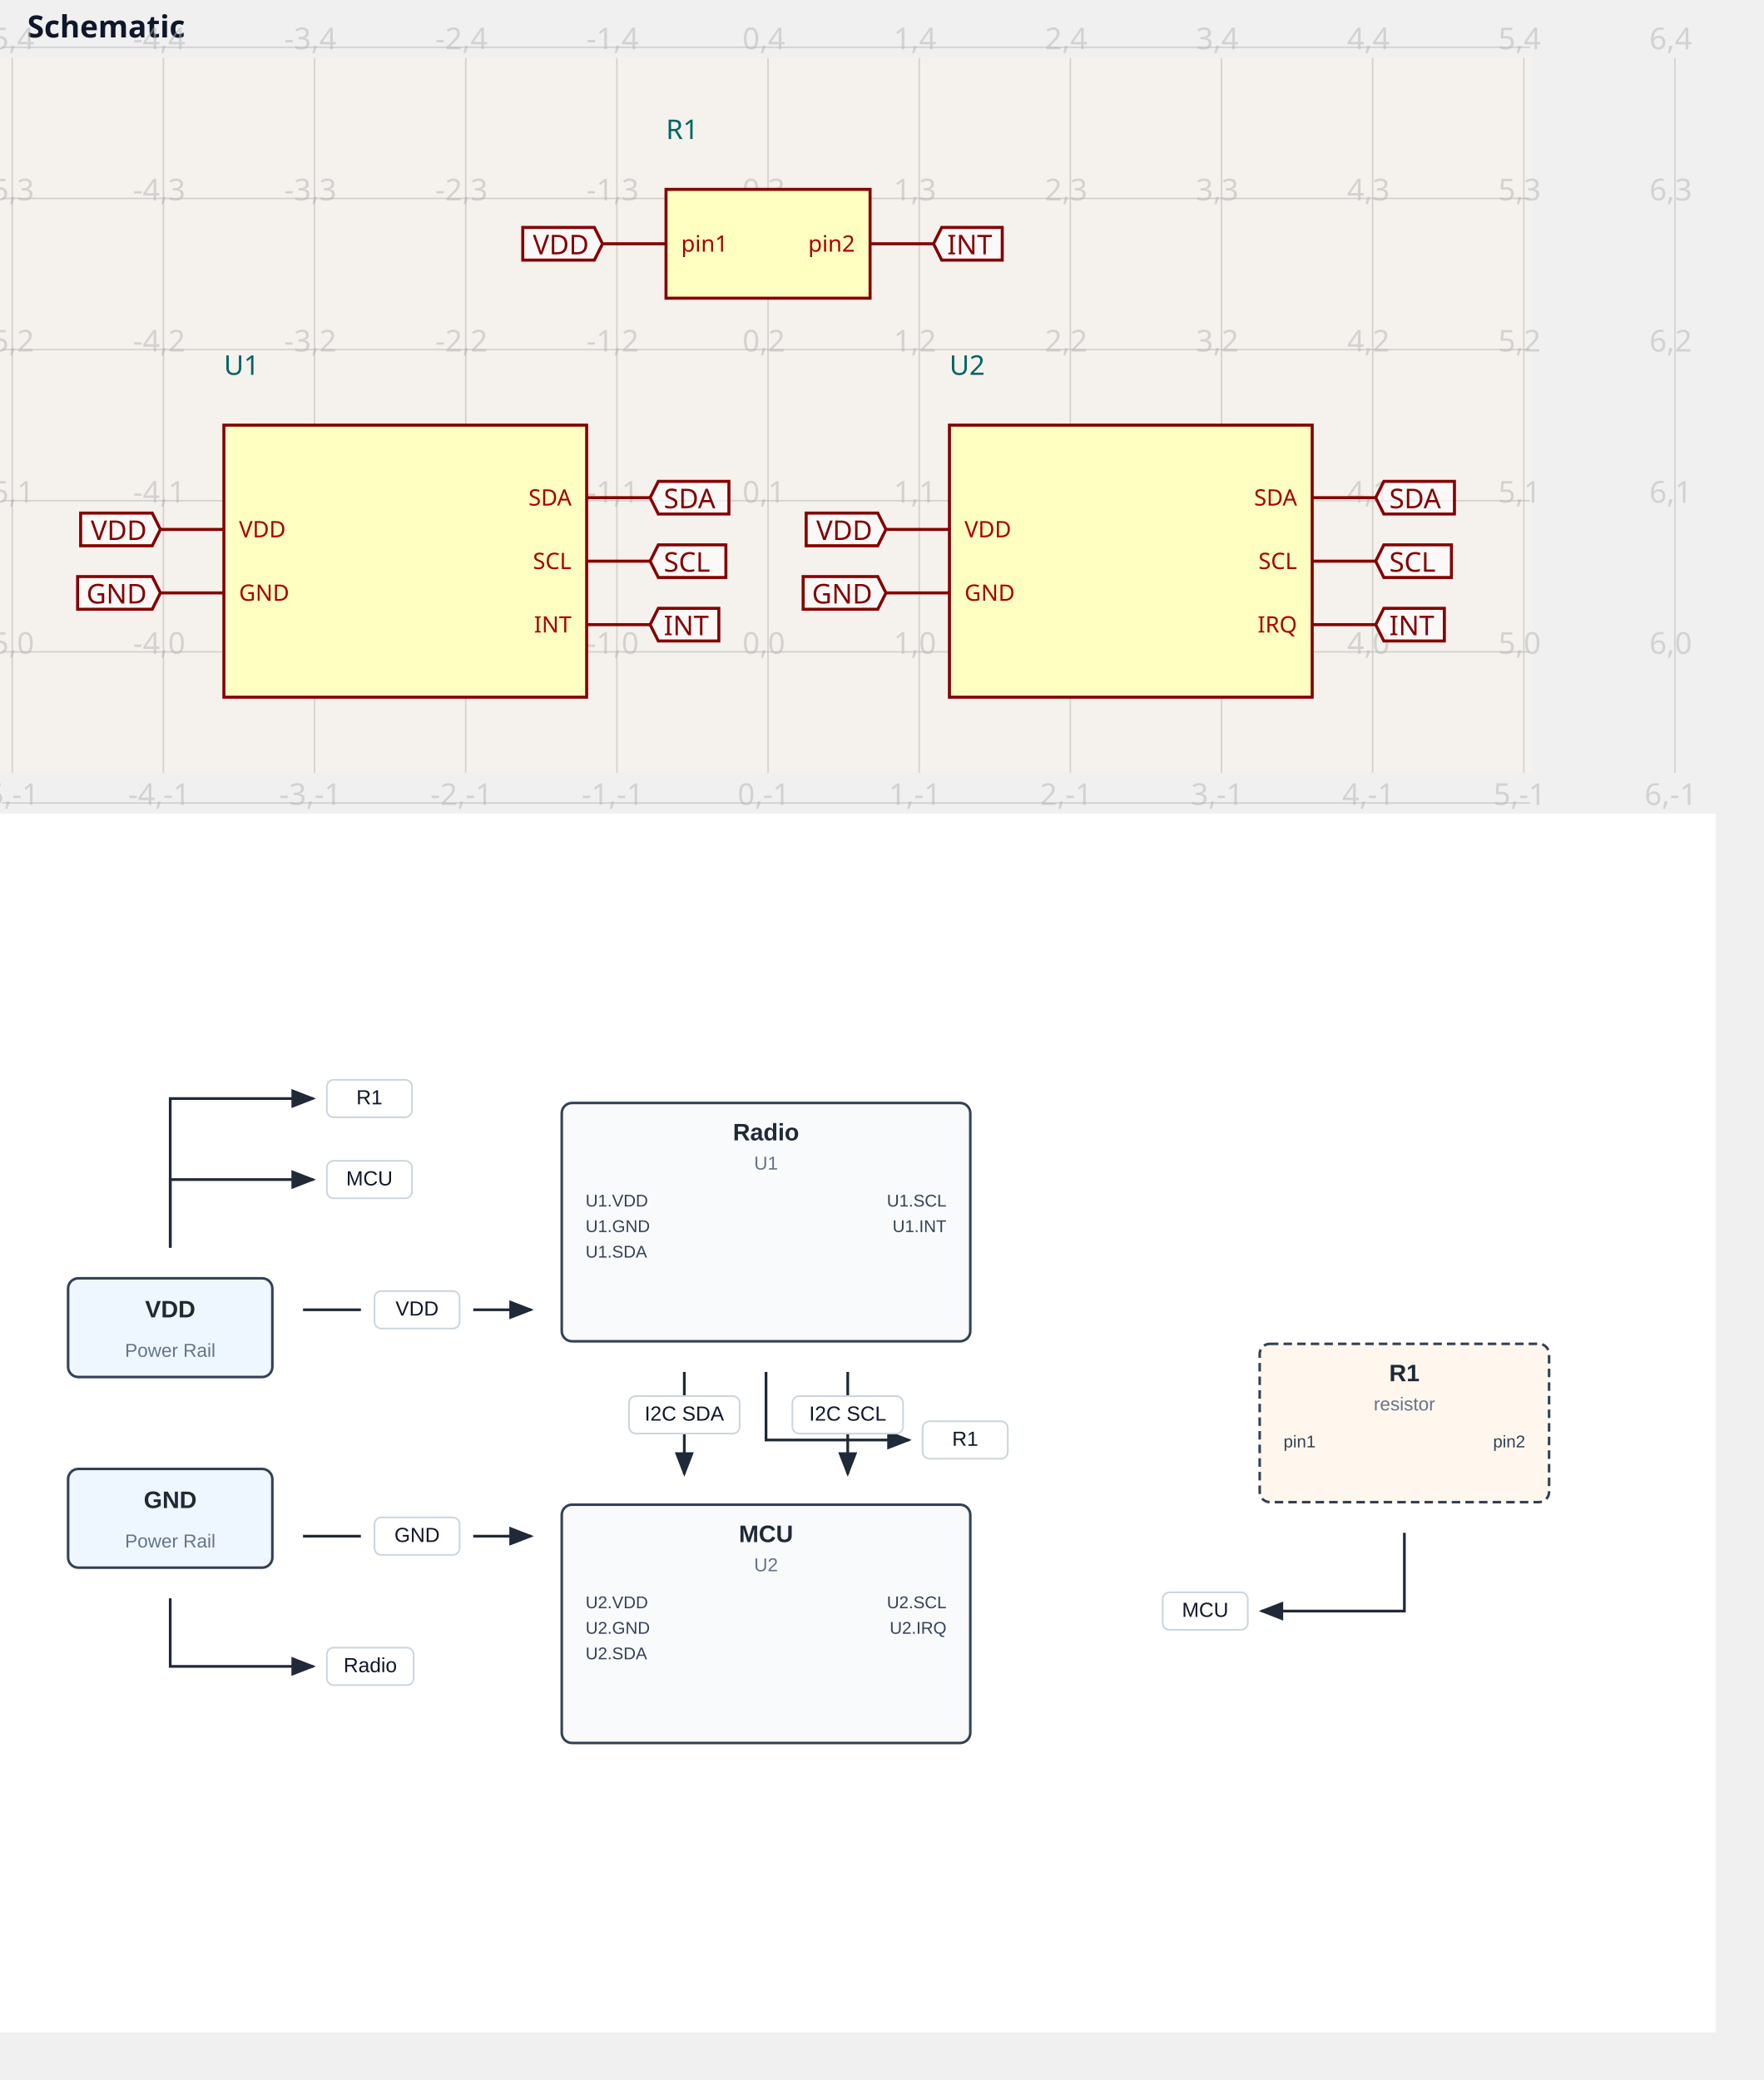
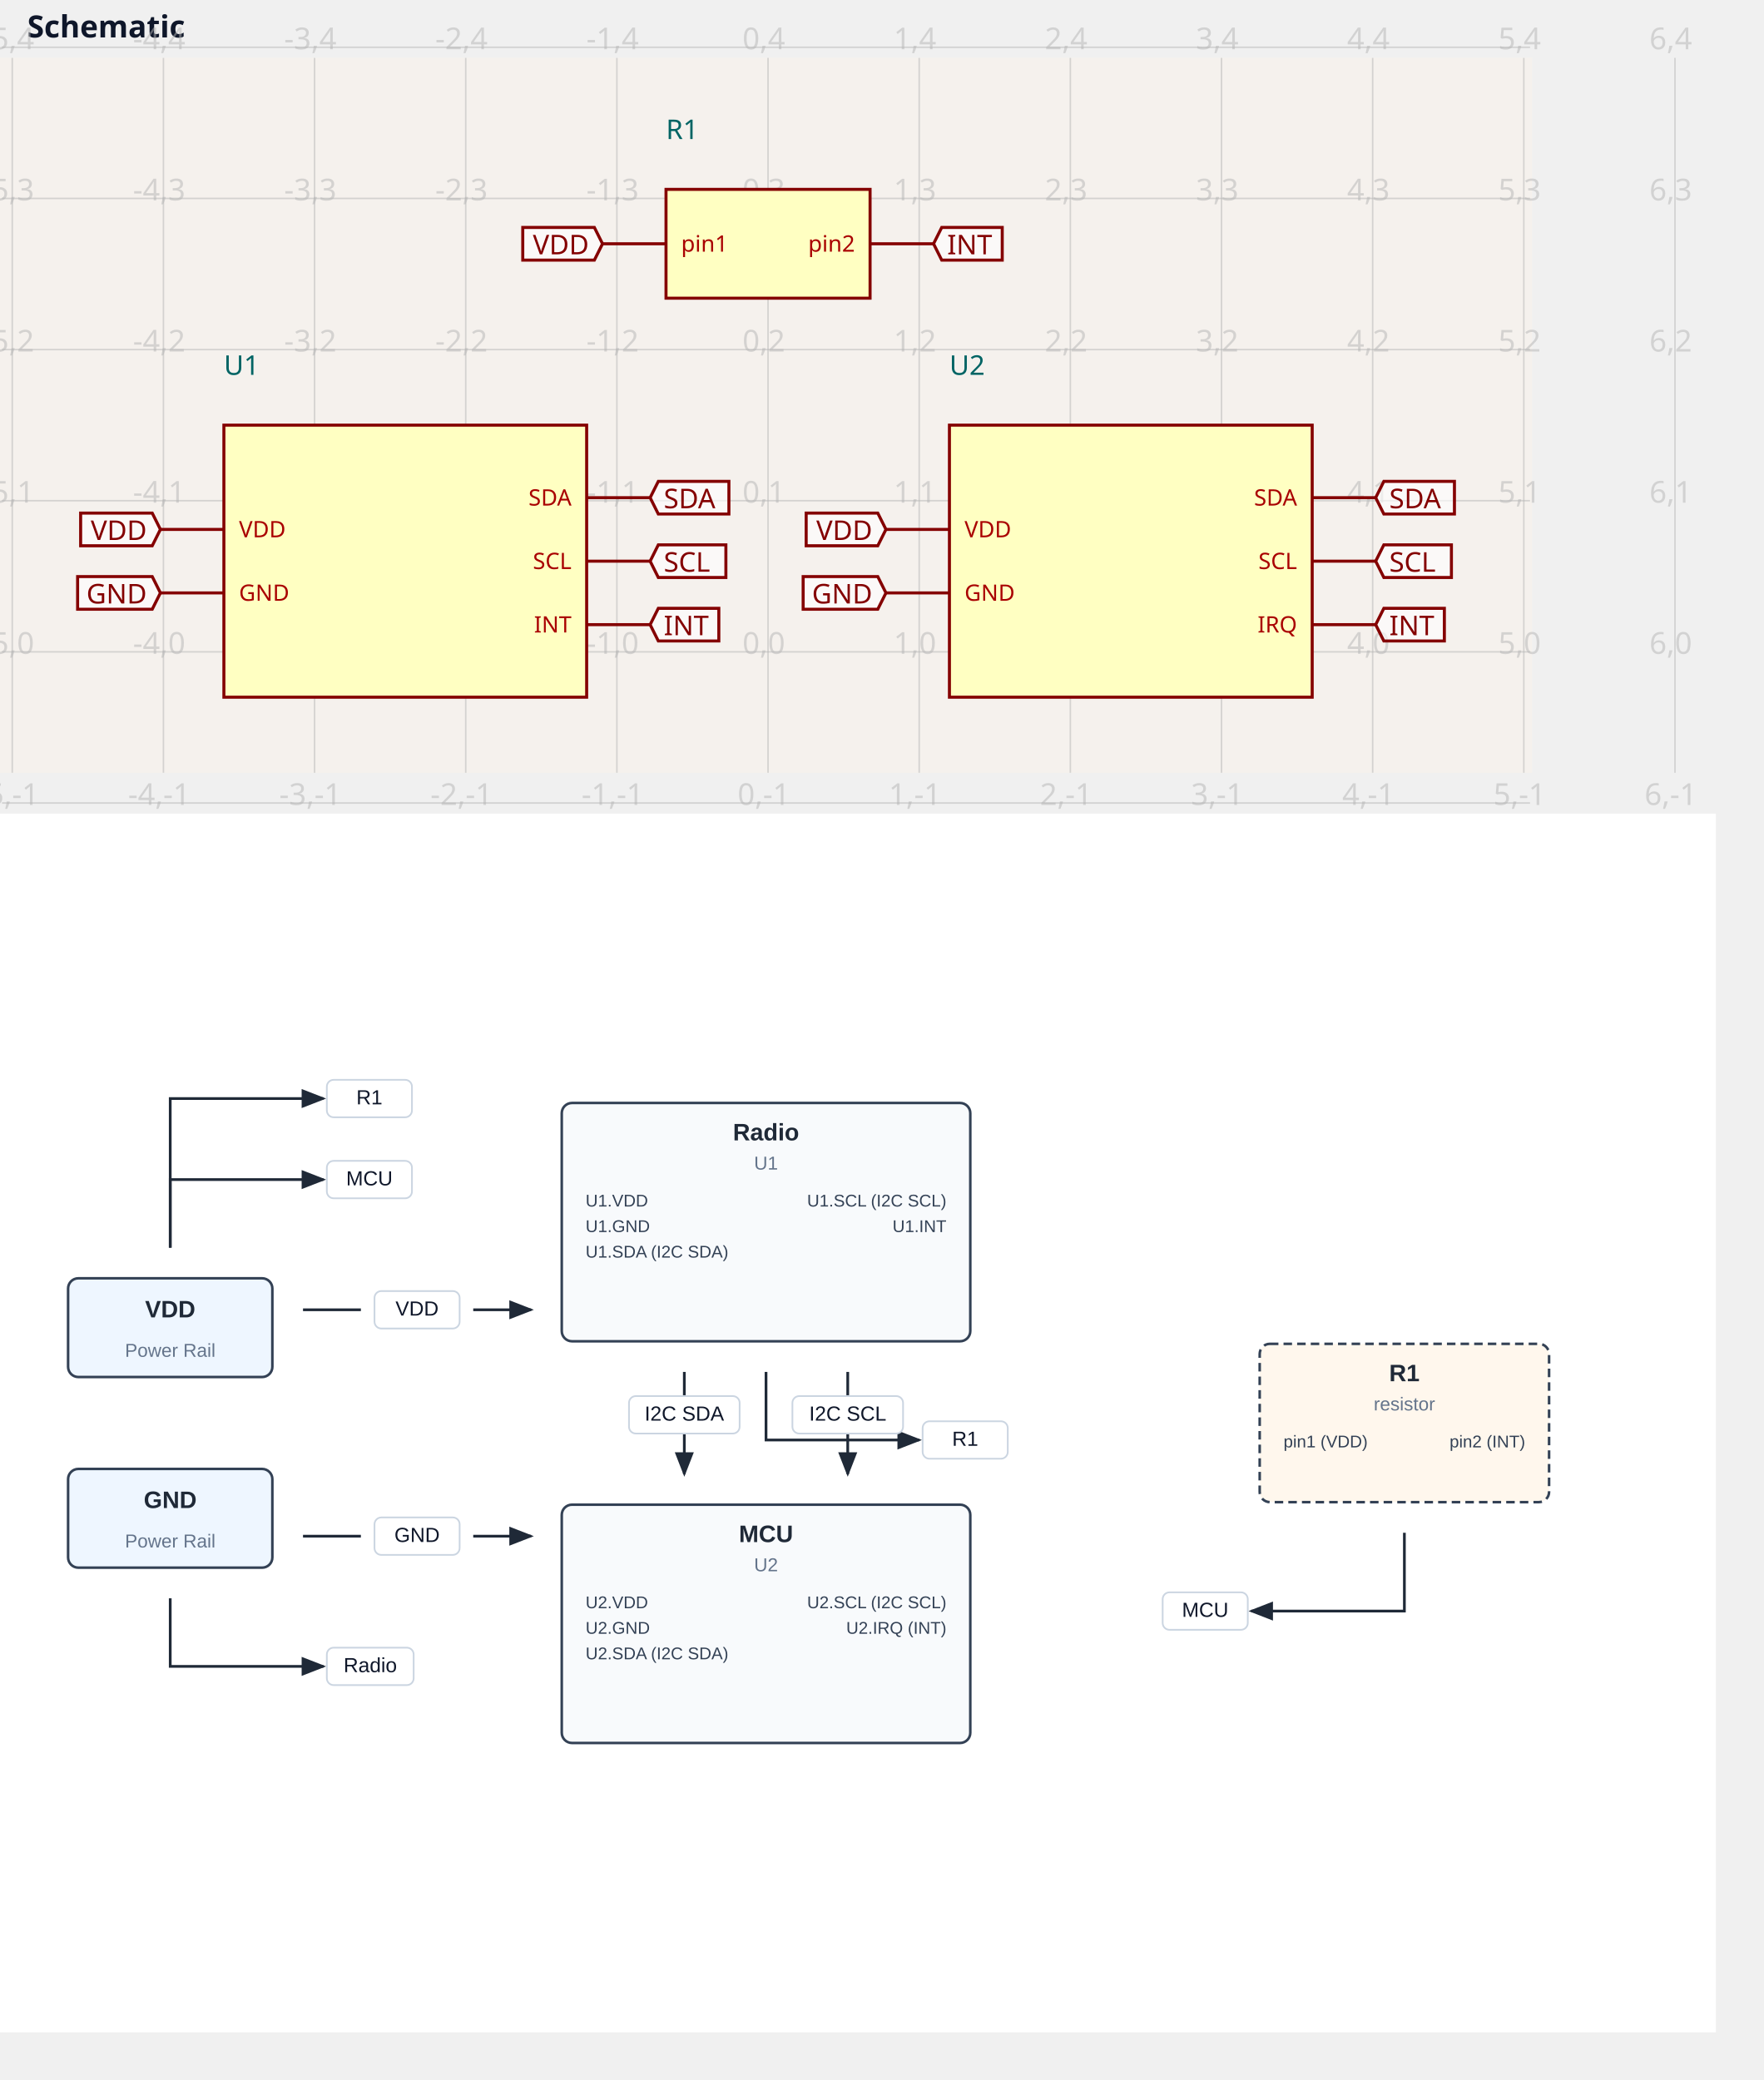
<svg xmlns="http://www.w3.org/2000/svg" width="1036" height="1222" viewBox="0 0 1036 1222">
  <text x="16" y="22" fill="#0f172a" font-family="sans-serif" font-size="18" font-weight="600">Schematic</text>
  <g transform="translate(0 34)">
    <style>
              .boundary { fill: rgb(245, 241, 237); }
              .schematic-boundary { fill: none; stroke: #fff; }
              .component { fill: none; stroke: rgb(132, 0, 0); }
              .chip { fill: rgb(255, 255, 194); stroke: rgb(132, 0, 0); }
              .component-pin { fill: none; stroke: rgb(132, 0, 0); }
              /* Basic per-trace hover fallback */
              .trace:hover {
                filter: invert(1);
              }
              .trace:hover .trace-crossing-outline {
                opacity: 0;
              }
              .trace:hover .trace-junction {
                filter: invert(1);
              }
              /* Net-hover highlighting: when a trace or its overlays are hovered,
                 invert color for all traces (base + overlays) sharing the same
                 subcircuit connectivity key. Also hide crossing outline during hover. */
              
              .text { font-family: sans-serif; fill: rgb(0, 150, 0); }
              .pin-number { fill: rgb(169, 0, 0); }
              .port-label { fill: rgb(0, 100, 100); }
              .component-name { fill: rgb(0, 100, 100); }
            </style>
    <rect class="boundary" x="0" y="0" width="900" height="420" />
    <g class="grid">
      <line x1="-81.586" y1="420" x2="-81.586" y2="9.401901479577646e-11" stroke="rgb(181, 181, 181)" stroke-width="0.888" stroke-opacity="0.5" />
      <line x1="7.209" y1="420" x2="7.209" y2="9.401901479577646e-11" stroke="rgb(181, 181, 181)" stroke-width="0.888" stroke-opacity="0.5" />
      <line x1="96.004" y1="420" x2="96.004" y2="9.401901479577646e-11" stroke="rgb(181, 181, 181)" stroke-width="0.888" stroke-opacity="0.5" />
      <line x1="184.799" y1="420" x2="184.799" y2="9.401901479577646e-11" stroke="rgb(181, 181, 181)" stroke-width="0.888" stroke-opacity="0.5" />
      <line x1="273.594" y1="420" x2="273.594" y2="9.401901479577646e-11" stroke="rgb(181, 181, 181)" stroke-width="0.888" stroke-opacity="0.5" />
      <line x1="362.389" y1="420" x2="362.389" y2="9.401901479577646e-11" stroke="rgb(181, 181, 181)" stroke-width="0.888" stroke-opacity="0.5" />
      <line x1="451.184" y1="420" x2="451.184" y2="9.401901479577646e-11" stroke="rgb(181, 181, 181)" stroke-width="0.888" stroke-opacity="0.5" />
      <line x1="539.979" y1="420" x2="539.979" y2="9.401901479577646e-11" stroke="rgb(181, 181, 181)" stroke-width="0.888" stroke-opacity="0.5" />
      <line x1="628.774" y1="420" x2="628.774" y2="9.401901479577646e-11" stroke="rgb(181, 181, 181)" stroke-width="0.888" stroke-opacity="0.5" />
      <line x1="717.569" y1="420" x2="717.569" y2="9.401901479577646e-11" stroke="rgb(181, 181, 181)" stroke-width="0.888" stroke-opacity="0.5" />
      <line x1="806.364" y1="420" x2="806.364" y2="9.401901479577646e-11" stroke="rgb(181, 181, 181)" stroke-width="0.888" stroke-opacity="0.5" />
      <line x1="895.159" y1="420" x2="895.159" y2="9.401901479577646e-11" stroke="rgb(181, 181, 181)" stroke-width="0.888" stroke-opacity="0.5" />
      <line x1="983.953" y1="420" x2="983.953" y2="9.401901479577646e-11" stroke="rgb(181, 181, 181)" stroke-width="0.888" stroke-opacity="0.5" />
      <line x1="1.195" y1="437.759" x2="898.805" y2="437.759" stroke="rgb(181, 181, 181)" stroke-width="0.888" stroke-opacity="0.5" />
      <line x1="1.195" y1="348.964" x2="898.805" y2="348.964" stroke="rgb(181, 181, 181)" stroke-width="0.888" stroke-opacity="0.5" />
      <line x1="1.195" y1="260.169" x2="898.805" y2="260.169" stroke="rgb(181, 181, 181)" stroke-width="0.888" stroke-opacity="0.5" />
      <line x1="1.195" y1="171.374" x2="898.805" y2="171.374" stroke="rgb(181, 181, 181)" stroke-width="0.888" stroke-opacity="0.5" />
      <line x1="1.195" y1="82.579" x2="898.805" y2="82.579" stroke="rgb(181, 181, 181)" stroke-width="0.888" stroke-opacity="0.5" />
      <line x1="1.195" y1="-6.216" x2="898.805" y2="-6.216" stroke="rgb(181, 181, 181)" stroke-width="0.888" stroke-opacity="0.5" />
      <text x="-84.086" y="432.759" fill="rgb(181, 181, 181)" font-size="17.759" fill-opacity="0.5" text-anchor="middle" dominant-baseline="middle" font-family="sans-serif">-6,-1</text>
      <text x="-84.086" y="343.964" fill="rgb(181, 181, 181)" font-size="17.759" fill-opacity="0.5" text-anchor="middle" dominant-baseline="middle" font-family="sans-serif">-6,0</text>
      <text x="-84.086" y="255.169" fill="rgb(181, 181, 181)" font-size="17.759" fill-opacity="0.5" text-anchor="middle" dominant-baseline="middle" font-family="sans-serif">-6,1</text>
      <text x="-84.086" y="166.374" fill="rgb(181, 181, 181)" font-size="17.759" fill-opacity="0.5" text-anchor="middle" dominant-baseline="middle" font-family="sans-serif">-6,2</text>
      <text x="-84.086" y="77.579" fill="rgb(181, 181, 181)" font-size="17.759" fill-opacity="0.5" text-anchor="middle" dominant-baseline="middle" font-family="sans-serif">-6,3</text>
      <text x="-84.086" y="-11.216" fill="rgb(181, 181, 181)" font-size="17.759" fill-opacity="0.5" text-anchor="middle" dominant-baseline="middle" font-family="sans-serif">-6,4</text>
      <text x="4.709" y="432.759" fill="rgb(181, 181, 181)" font-size="17.759" fill-opacity="0.5" text-anchor="middle" dominant-baseline="middle" font-family="sans-serif">-5,-1</text>
      <text x="4.709" y="343.964" fill="rgb(181, 181, 181)" font-size="17.759" fill-opacity="0.5" text-anchor="middle" dominant-baseline="middle" font-family="sans-serif">-5,0</text>
      <text x="4.709" y="255.169" fill="rgb(181, 181, 181)" font-size="17.759" fill-opacity="0.5" text-anchor="middle" dominant-baseline="middle" font-family="sans-serif">-5,1</text>
      <text x="4.709" y="166.374" fill="rgb(181, 181, 181)" font-size="17.759" fill-opacity="0.5" text-anchor="middle" dominant-baseline="middle" font-family="sans-serif">-5,2</text>
      <text x="4.709" y="77.579" fill="rgb(181, 181, 181)" font-size="17.759" fill-opacity="0.5" text-anchor="middle" dominant-baseline="middle" font-family="sans-serif">-5,3</text>
      <text x="4.709" y="-11.216" fill="rgb(181, 181, 181)" font-size="17.759" fill-opacity="0.5" text-anchor="middle" dominant-baseline="middle" font-family="sans-serif">-5,4</text>
      <text x="93.504" y="432.759" fill="rgb(181, 181, 181)" font-size="17.759" fill-opacity="0.5" text-anchor="middle" dominant-baseline="middle" font-family="sans-serif">-4,-1</text>
      <text x="93.504" y="343.964" fill="rgb(181, 181, 181)" font-size="17.759" fill-opacity="0.5" text-anchor="middle" dominant-baseline="middle" font-family="sans-serif">-4,0</text>
      <text x="93.504" y="255.169" fill="rgb(181, 181, 181)" font-size="17.759" fill-opacity="0.5" text-anchor="middle" dominant-baseline="middle" font-family="sans-serif">-4,1</text>
      <text x="93.504" y="166.374" fill="rgb(181, 181, 181)" font-size="17.759" fill-opacity="0.5" text-anchor="middle" dominant-baseline="middle" font-family="sans-serif">-4,2</text>
      <text x="93.504" y="77.579" fill="rgb(181, 181, 181)" font-size="17.759" fill-opacity="0.5" text-anchor="middle" dominant-baseline="middle" font-family="sans-serif">-4,3</text>
      <text x="93.504" y="-11.216" fill="rgb(181, 181, 181)" font-size="17.759" fill-opacity="0.5" text-anchor="middle" dominant-baseline="middle" font-family="sans-serif">-4,4</text>
      <text x="182.299" y="432.759" fill="rgb(181, 181, 181)" font-size="17.759" fill-opacity="0.5" text-anchor="middle" dominant-baseline="middle" font-family="sans-serif">-3,-1</text>
      <text x="182.299" y="343.964" fill="rgb(181, 181, 181)" font-size="17.759" fill-opacity="0.5" text-anchor="middle" dominant-baseline="middle" font-family="sans-serif">-3,0</text>
      <text x="182.299" y="255.169" fill="rgb(181, 181, 181)" font-size="17.759" fill-opacity="0.5" text-anchor="middle" dominant-baseline="middle" font-family="sans-serif">-3,1</text>
      <text x="182.299" y="166.374" fill="rgb(181, 181, 181)" font-size="17.759" fill-opacity="0.5" text-anchor="middle" dominant-baseline="middle" font-family="sans-serif">-3,2</text>
      <text x="182.299" y="77.579" fill="rgb(181, 181, 181)" font-size="17.759" fill-opacity="0.5" text-anchor="middle" dominant-baseline="middle" font-family="sans-serif">-3,3</text>
      <text x="182.299" y="-11.216" fill="rgb(181, 181, 181)" font-size="17.759" fill-opacity="0.5" text-anchor="middle" dominant-baseline="middle" font-family="sans-serif">-3,4</text>
      <text x="271.094" y="432.759" fill="rgb(181, 181, 181)" font-size="17.759" fill-opacity="0.5" text-anchor="middle" dominant-baseline="middle" font-family="sans-serif">-2,-1</text>
      <text x="271.094" y="343.964" fill="rgb(181, 181, 181)" font-size="17.759" fill-opacity="0.5" text-anchor="middle" dominant-baseline="middle" font-family="sans-serif">-2,0</text>
      <text x="271.094" y="255.169" fill="rgb(181, 181, 181)" font-size="17.759" fill-opacity="0.5" text-anchor="middle" dominant-baseline="middle" font-family="sans-serif">-2,1</text>
      <text x="271.094" y="166.374" fill="rgb(181, 181, 181)" font-size="17.759" fill-opacity="0.5" text-anchor="middle" dominant-baseline="middle" font-family="sans-serif">-2,2</text>
      <text x="271.094" y="77.579" fill="rgb(181, 181, 181)" font-size="17.759" fill-opacity="0.5" text-anchor="middle" dominant-baseline="middle" font-family="sans-serif">-2,3</text>
      <text x="271.094" y="-11.216" fill="rgb(181, 181, 181)" font-size="17.759" fill-opacity="0.5" text-anchor="middle" dominant-baseline="middle" font-family="sans-serif">-2,4</text>
      <text x="359.889" y="432.759" fill="rgb(181, 181, 181)" font-size="17.759" fill-opacity="0.5" text-anchor="middle" dominant-baseline="middle" font-family="sans-serif">-1,-1</text>
      <text x="359.889" y="343.964" fill="rgb(181, 181, 181)" font-size="17.759" fill-opacity="0.5" text-anchor="middle" dominant-baseline="middle" font-family="sans-serif">-1,0</text>
      <text x="359.889" y="255.169" fill="rgb(181, 181, 181)" font-size="17.759" fill-opacity="0.5" text-anchor="middle" dominant-baseline="middle" font-family="sans-serif">-1,1</text>
      <text x="359.889" y="166.374" fill="rgb(181, 181, 181)" font-size="17.759" fill-opacity="0.5" text-anchor="middle" dominant-baseline="middle" font-family="sans-serif">-1,2</text>
      <text x="359.889" y="77.579" fill="rgb(181, 181, 181)" font-size="17.759" fill-opacity="0.5" text-anchor="middle" dominant-baseline="middle" font-family="sans-serif">-1,3</text>
      <text x="359.889" y="-11.216" fill="rgb(181, 181, 181)" font-size="17.759" fill-opacity="0.5" text-anchor="middle" dominant-baseline="middle" font-family="sans-serif">-1,4</text>
      <text x="448.684" y="432.759" fill="rgb(181, 181, 181)" font-size="17.759" fill-opacity="0.5" text-anchor="middle" dominant-baseline="middle" font-family="sans-serif">0,-1</text>
      <text x="448.684" y="343.964" fill="rgb(181, 181, 181)" font-size="17.759" fill-opacity="0.5" text-anchor="middle" dominant-baseline="middle" font-family="sans-serif">0,0</text>
      <text x="448.684" y="255.169" fill="rgb(181, 181, 181)" font-size="17.759" fill-opacity="0.5" text-anchor="middle" dominant-baseline="middle" font-family="sans-serif">0,1</text>
      <text x="448.684" y="166.374" fill="rgb(181, 181, 181)" font-size="17.759" fill-opacity="0.5" text-anchor="middle" dominant-baseline="middle" font-family="sans-serif">0,2</text>
      <text x="448.684" y="77.579" fill="rgb(181, 181, 181)" font-size="17.759" fill-opacity="0.5" text-anchor="middle" dominant-baseline="middle" font-family="sans-serif">0,3</text>
      <text x="448.684" y="-11.216" fill="rgb(181, 181, 181)" font-size="17.759" fill-opacity="0.5" text-anchor="middle" dominant-baseline="middle" font-family="sans-serif">0,4</text>
      <text x="537.479" y="432.759" fill="rgb(181, 181, 181)" font-size="17.759" fill-opacity="0.5" text-anchor="middle" dominant-baseline="middle" font-family="sans-serif">1,-1</text>
      <text x="537.479" y="343.964" fill="rgb(181, 181, 181)" font-size="17.759" fill-opacity="0.5" text-anchor="middle" dominant-baseline="middle" font-family="sans-serif">1,0</text>
      <text x="537.479" y="255.169" fill="rgb(181, 181, 181)" font-size="17.759" fill-opacity="0.5" text-anchor="middle" dominant-baseline="middle" font-family="sans-serif">1,1</text>
      <text x="537.479" y="166.374" fill="rgb(181, 181, 181)" font-size="17.759" fill-opacity="0.5" text-anchor="middle" dominant-baseline="middle" font-family="sans-serif">1,2</text>
      <text x="537.479" y="77.579" fill="rgb(181, 181, 181)" font-size="17.759" fill-opacity="0.5" text-anchor="middle" dominant-baseline="middle" font-family="sans-serif">1,3</text>
      <text x="537.479" y="-11.216" fill="rgb(181, 181, 181)" font-size="17.759" fill-opacity="0.5" text-anchor="middle" dominant-baseline="middle" font-family="sans-serif">1,4</text>
      <text x="626.274" y="432.759" fill="rgb(181, 181, 181)" font-size="17.759" fill-opacity="0.5" text-anchor="middle" dominant-baseline="middle" font-family="sans-serif">2,-1</text>
      <text x="626.274" y="343.964" fill="rgb(181, 181, 181)" font-size="17.759" fill-opacity="0.5" text-anchor="middle" dominant-baseline="middle" font-family="sans-serif">2,0</text>
      <text x="626.274" y="255.169" fill="rgb(181, 181, 181)" font-size="17.759" fill-opacity="0.5" text-anchor="middle" dominant-baseline="middle" font-family="sans-serif">2,1</text>
      <text x="626.274" y="166.374" fill="rgb(181, 181, 181)" font-size="17.759" fill-opacity="0.5" text-anchor="middle" dominant-baseline="middle" font-family="sans-serif">2,2</text>
      <text x="626.274" y="77.579" fill="rgb(181, 181, 181)" font-size="17.759" fill-opacity="0.5" text-anchor="middle" dominant-baseline="middle" font-family="sans-serif">2,3</text>
      <text x="626.274" y="-11.216" fill="rgb(181, 181, 181)" font-size="17.759" fill-opacity="0.5" text-anchor="middle" dominant-baseline="middle" font-family="sans-serif">2,4</text>
      <text x="715.069" y="432.759" fill="rgb(181, 181, 181)" font-size="17.759" fill-opacity="0.5" text-anchor="middle" dominant-baseline="middle" font-family="sans-serif">3,-1</text>
      <text x="715.069" y="343.964" fill="rgb(181, 181, 181)" font-size="17.759" fill-opacity="0.5" text-anchor="middle" dominant-baseline="middle" font-family="sans-serif">3,0</text>
      <text x="715.069" y="255.169" fill="rgb(181, 181, 181)" font-size="17.759" fill-opacity="0.5" text-anchor="middle" dominant-baseline="middle" font-family="sans-serif">3,1</text>
      <text x="715.069" y="166.374" fill="rgb(181, 181, 181)" font-size="17.759" fill-opacity="0.5" text-anchor="middle" dominant-baseline="middle" font-family="sans-serif">3,2</text>
      <text x="715.069" y="77.579" fill="rgb(181, 181, 181)" font-size="17.759" fill-opacity="0.5" text-anchor="middle" dominant-baseline="middle" font-family="sans-serif">3,3</text>
      <text x="715.069" y="-11.216" fill="rgb(181, 181, 181)" font-size="17.759" fill-opacity="0.5" text-anchor="middle" dominant-baseline="middle" font-family="sans-serif">3,4</text>
      <text x="803.864" y="432.759" fill="rgb(181, 181, 181)" font-size="17.759" fill-opacity="0.5" text-anchor="middle" dominant-baseline="middle" font-family="sans-serif">4,-1</text>
      <text x="803.864" y="343.964" fill="rgb(181, 181, 181)" font-size="17.759" fill-opacity="0.5" text-anchor="middle" dominant-baseline="middle" font-family="sans-serif">4,0</text>
      <text x="803.864" y="255.169" fill="rgb(181, 181, 181)" font-size="17.759" fill-opacity="0.5" text-anchor="middle" dominant-baseline="middle" font-family="sans-serif">4,1</text>
      <text x="803.864" y="166.374" fill="rgb(181, 181, 181)" font-size="17.759" fill-opacity="0.5" text-anchor="middle" dominant-baseline="middle" font-family="sans-serif">4,2</text>
      <text x="803.864" y="77.579" fill="rgb(181, 181, 181)" font-size="17.759" fill-opacity="0.5" text-anchor="middle" dominant-baseline="middle" font-family="sans-serif">4,3</text>
      <text x="803.864" y="-11.216" fill="rgb(181, 181, 181)" font-size="17.759" fill-opacity="0.5" text-anchor="middle" dominant-baseline="middle" font-family="sans-serif">4,4</text>
      <text x="892.659" y="432.759" fill="rgb(181, 181, 181)" font-size="17.759" fill-opacity="0.5" text-anchor="middle" dominant-baseline="middle" font-family="sans-serif">5,-1</text>
      <text x="892.659" y="343.964" fill="rgb(181, 181, 181)" font-size="17.759" fill-opacity="0.5" text-anchor="middle" dominant-baseline="middle" font-family="sans-serif">5,0</text>
      <text x="892.659" y="255.169" fill="rgb(181, 181, 181)" font-size="17.759" fill-opacity="0.5" text-anchor="middle" dominant-baseline="middle" font-family="sans-serif">5,1</text>
      <text x="892.659" y="166.374" fill="rgb(181, 181, 181)" font-size="17.759" fill-opacity="0.5" text-anchor="middle" dominant-baseline="middle" font-family="sans-serif">5,2</text>
      <text x="892.659" y="77.579" fill="rgb(181, 181, 181)" font-size="17.759" fill-opacity="0.5" text-anchor="middle" dominant-baseline="middle" font-family="sans-serif">5,3</text>
      <text x="892.659" y="-11.216" fill="rgb(181, 181, 181)" font-size="17.759" fill-opacity="0.5" text-anchor="middle" dominant-baseline="middle" font-family="sans-serif">5,4</text>
      <text x="981.453" y="432.759" fill="rgb(181, 181, 181)" font-size="17.759" fill-opacity="0.5" text-anchor="middle" dominant-baseline="middle" font-family="sans-serif">6,-1</text>
      <text x="981.453" y="343.964" fill="rgb(181, 181, 181)" font-size="17.759" fill-opacity="0.5" text-anchor="middle" dominant-baseline="middle" font-family="sans-serif">6,0</text>
      <text x="981.453" y="255.169" fill="rgb(181, 181, 181)" font-size="17.759" fill-opacity="0.5" text-anchor="middle" dominant-baseline="middle" font-family="sans-serif">6,1</text>
      <text x="981.453" y="166.374" fill="rgb(181, 181, 181)" font-size="17.759" fill-opacity="0.5" text-anchor="middle" dominant-baseline="middle" font-family="sans-serif">6,2</text>
      <text x="981.453" y="77.579" fill="rgb(181, 181, 181)" font-size="17.759" fill-opacity="0.5" text-anchor="middle" dominant-baseline="middle" font-family="sans-serif">6,3</text>
      <text x="981.453" y="-11.216" fill="rgb(181, 181, 181)" font-size="17.759" fill-opacity="0.5" text-anchor="middle" dominant-baseline="middle" font-family="sans-serif">6,4</text>
    </g>
    <g data-circuit-json-type="schematic_component" data-schematic-component-id="schematic_component_source_component_u_radio">
      <rect class="component chip" x="131.522" y="215.772" width="213.108" height="159.831" stroke-width="1.776px" fill="rgb(255, 255, 194)" stroke="rgb(132, 0, 0)" />
      <rect class="component-overlay" x="131.522" y="215.772" width="213.108" height="159.831" fill="transparent" />
      <text x="131.522" y="190.909" fill="rgb(0, 100, 100)" text-anchor="start" dominant-baseline="ideographic" font-family="sans-serif" font-size="15.983px" transform="rotate(0, 131.5222, 190.9091)">U1</text>
      <line class="component-pin" x1="131.522" y1="277.04" x2="94.228" y2="277.04" stroke-width="1.776px" />
      <g data-schematic-port-id="U1.VDD">
        <rect x="92.452" y="275.264" width="3.552" height="3.552" opacity="0" />
      </g>
      <text class="pin-number" x="112.875" y="275.264" style="font-family: sans-serif;" fill="rgb(169, 0, 0)" text-anchor="middle" dominant-baseline="auto" font-size="13.319px" transform="" />
      <text class="pin-number" x="140.402" y="277.04" style="font-family: sans-serif;" fill="rgb(169, 0, 0)" text-anchor="start" dominant-baseline="middle" font-size="13.319px" transform="">VDD</text>
      <line class="component-pin" x1="131.522" y1="314.334" x2="94.228" y2="314.334" stroke-width="1.776px" />
      <g data-schematic-port-id="U1.GND">
        <rect x="92.452" y="312.558" width="3.552" height="3.552" opacity="0" />
      </g>
      <text class="pin-number" x="112.875" y="312.558" style="font-family: sans-serif;" fill="rgb(169, 0, 0)" text-anchor="middle" dominant-baseline="auto" font-size="13.319px" transform="" />
      <text class="pin-number" x="140.402" y="314.334" style="font-family: sans-serif;" fill="rgb(169, 0, 0)" text-anchor="start" dominant-baseline="middle" font-size="13.319px" transform="">GND</text>
      <line class="component-pin" x1="344.63" y1="258.393" x2="381.924" y2="258.393" stroke-width="1.776px" />
      <g data-schematic-port-id="U1.SDA">
        <rect x="380.148" y="256.617" width="3.552" height="3.552" opacity="0" />
      </g>
      <text class="pin-number" x="363.277" y="256.617" style="font-family: sans-serif;" fill="rgb(169, 0, 0)" text-anchor="middle" dominant-baseline="auto" font-size="13.319px" transform="" />
      <text class="pin-number" x="335.751" y="258.393" style="font-family: sans-serif;" fill="rgb(169, 0, 0)" text-anchor="end" dominant-baseline="middle" font-size="13.319px" transform="">SDA</text>
      <line class="component-pin" x1="344.63" y1="295.687" x2="381.924" y2="295.687" stroke-width="1.776px" />
      <g data-schematic-port-id="U1.SCL">
        <rect x="380.148" y="293.911" width="3.552" height="3.552" opacity="0" />
      </g>
      <text class="pin-number" x="363.277" y="293.911" style="font-family: sans-serif;" fill="rgb(169, 0, 0)" text-anchor="middle" dominant-baseline="auto" font-size="13.319px" transform="" />
      <text class="pin-number" x="335.751" y="295.687" style="font-family: sans-serif;" fill="rgb(169, 0, 0)" text-anchor="end" dominant-baseline="middle" font-size="13.319px" transform="">SCL</text>
      <line class="component-pin" x1="344.63" y1="332.981" x2="381.924" y2="332.981" stroke-width="1.776px" />
      <g data-schematic-port-id="U1.INT">
        <rect x="380.148" y="331.205" width="3.552" height="3.552" opacity="0" />
      </g>
      <text class="pin-number" x="363.277" y="331.205" style="font-family: sans-serif;" fill="rgb(169, 0, 0)" text-anchor="middle" dominant-baseline="auto" font-size="13.319px" transform="" />
      <text class="pin-number" x="335.751" y="332.981" style="font-family: sans-serif;" fill="rgb(169, 0, 0)" text-anchor="end" dominant-baseline="middle" font-size="13.319px" transform="">INT</text>
    </g>
    <g data-circuit-json-type="schematic_component" data-schematic-component-id="schematic_component_source_component_u_mcu">
      <rect class="component chip" x="557.738" y="215.772" width="213.108" height="159.831" stroke-width="1.776px" fill="rgb(255, 255, 194)" stroke="rgb(132, 0, 0)" />
      <rect class="component-overlay" x="557.738" y="215.772" width="213.108" height="159.831" fill="transparent" />
      <text x="557.738" y="190.909" fill="rgb(0, 100, 100)" text-anchor="start" dominant-baseline="ideographic" font-family="sans-serif" font-size="15.983px" transform="rotate(0, 557.7378, 190.9091)">U2</text>
      <line class="component-pin" x1="557.738" y1="277.04" x2="520.444" y2="277.04" stroke-width="1.776px" />
      <g data-schematic-port-id="U2.VDD">
        <rect x="518.668" y="275.264" width="3.552" height="3.552" opacity="0" />
      </g>
      <text class="pin-number" x="539.091" y="275.264" style="font-family: sans-serif;" fill="rgb(169, 0, 0)" text-anchor="middle" dominant-baseline="auto" font-size="13.319px" transform="" />
      <text class="pin-number" x="566.617" y="277.04" style="font-family: sans-serif;" fill="rgb(169, 0, 0)" text-anchor="start" dominant-baseline="middle" font-size="13.319px" transform="">VDD</text>
      <line class="component-pin" x1="557.738" y1="314.334" x2="520.444" y2="314.334" stroke-width="1.776px" />
      <g data-schematic-port-id="U2.GND">
        <rect x="518.668" y="312.558" width="3.552" height="3.552" opacity="0" />
      </g>
      <text class="pin-number" x="539.091" y="312.558" style="font-family: sans-serif;" fill="rgb(169, 0, 0)" text-anchor="middle" dominant-baseline="auto" font-size="13.319px" transform="" />
      <text class="pin-number" x="566.617" y="314.334" style="font-family: sans-serif;" fill="rgb(169, 0, 0)" text-anchor="start" dominant-baseline="middle" font-size="13.319px" transform="">GND</text>
      <line class="component-pin" x1="770.846" y1="258.393" x2="808.14" y2="258.393" stroke-width="1.776px" />
      <g data-schematic-port-id="U2.SDA">
        <rect x="806.364" y="256.617" width="3.552" height="3.552" opacity="0" />
      </g>
      <text class="pin-number" x="789.493" y="256.617" style="font-family: sans-serif;" fill="rgb(169, 0, 0)" text-anchor="middle" dominant-baseline="auto" font-size="13.319px" transform="" />
      <text class="pin-number" x="761.966" y="258.393" style="font-family: sans-serif;" fill="rgb(169, 0, 0)" text-anchor="end" dominant-baseline="middle" font-size="13.319px" transform="">SDA</text>
      <line class="component-pin" x1="770.846" y1="295.687" x2="808.14" y2="295.687" stroke-width="1.776px" />
      <g data-schematic-port-id="U2.SCL">
        <rect x="806.364" y="293.911" width="3.552" height="3.552" opacity="0" />
      </g>
      <text class="pin-number" x="789.493" y="293.911" style="font-family: sans-serif;" fill="rgb(169, 0, 0)" text-anchor="middle" dominant-baseline="auto" font-size="13.319px" transform="" />
      <text class="pin-number" x="761.966" y="295.687" style="font-family: sans-serif;" fill="rgb(169, 0, 0)" text-anchor="end" dominant-baseline="middle" font-size="13.319px" transform="">SCL</text>
      <line class="component-pin" x1="770.846" y1="332.981" x2="808.14" y2="332.981" stroke-width="1.776px" />
      <g data-schematic-port-id="U2.IRQ">
        <rect x="806.364" y="331.205" width="3.552" height="3.552" opacity="0" />
      </g>
      <text class="pin-number" x="789.493" y="331.205" style="font-family: sans-serif;" fill="rgb(169, 0, 0)" text-anchor="middle" dominant-baseline="auto" font-size="13.319px" transform="" />
      <text class="pin-number" x="761.966" y="332.981" style="font-family: sans-serif;" fill="rgb(169, 0, 0)" text-anchor="end" dominant-baseline="middle" font-size="13.319px" transform="">IRQ</text>
    </g>
    <g data-circuit-json-type="schematic_component" data-schematic-component-id="schematic_component_source_component_r_pullup">
      <rect class="component chip" x="391.247" y="77.252" width="119.873" height="63.932" stroke-width="1.776px" fill="rgb(255, 255, 194)" stroke="rgb(132, 0, 0)" />
      <rect class="component-overlay" x="391.247" y="77.252" width="119.873" height="63.932" fill="transparent" />
      <text x="391.247" y="52.389" fill="rgb(0, 100, 100)" text-anchor="start" dominant-baseline="ideographic" font-family="sans-serif" font-size="15.983px" transform="rotate(0, 391.2474, 52.38901)">R1</text>
      <line class="component-pin" x1="391.247" y1="109.218" x2="353.953" y2="109.218" stroke-width="1.776px" />
      <g data-schematic-port-id="R1.pin1">
        <rect x="352.178" y="107.442" width="3.552" height="3.552" opacity="0" />
      </g>
      <text class="pin-number" x="372.6" y="107.442" style="font-family: sans-serif;" fill="rgb(169, 0, 0)" text-anchor="middle" dominant-baseline="auto" font-size="13.319px" transform="" />
      <text class="pin-number" x="400.127" y="109.218" style="font-family: sans-serif;" fill="rgb(169, 0, 0)" text-anchor="start" dominant-baseline="middle" font-size="13.319px" transform="">pin1</text>
      <line class="component-pin" x1="511.121" y1="109.218" x2="548.414" y2="109.218" stroke-width="1.776px" />
      <g data-schematic-port-id="R1.pin2">
        <rect x="546.638" y="107.442" width="3.552" height="3.552" opacity="0" />
      </g>
      <text class="pin-number" x="529.767" y="107.442" style="font-family: sans-serif;" fill="rgb(169, 0, 0)" text-anchor="middle" dominant-baseline="auto" font-size="13.319px" transform="" />
      <text class="pin-number" x="502.241" y="109.218" style="font-family: sans-serif;" fill="rgb(169, 0, 0)" text-anchor="end" dominant-baseline="middle" font-size="13.319px" transform="">pin2</text>
    </g>
    <g class="schematic-port-hover" data-schematic-port-id="U1.VDD">
      <circle cx="94.228" cy="277.04" r="3.552" fill="red" opacity="0" />
    </g>
    <g class="schematic-port-hover" data-schematic-port-id="U1.GND">
      <circle cx="94.228" cy="314.334" r="3.552" fill="red" opacity="0" />
    </g>
    <g class="schematic-port-hover" data-schematic-port-id="U1.SDA">
      <circle cx="381.924" cy="258.393" r="3.552" fill="red" opacity="0" />
    </g>
    <g class="schematic-port-hover" data-schematic-port-id="U1.SCL">
      <circle cx="381.924" cy="295.687" r="3.552" fill="red" opacity="0" />
    </g>
    <g class="schematic-port-hover" data-schematic-port-id="U1.INT">
      <circle cx="381.924" cy="332.981" r="3.552" fill="red" opacity="0" />
    </g>
    <g class="schematic-port-hover" data-schematic-port-id="U2.VDD">
      <circle cx="520.444" cy="277.04" r="3.552" fill="red" opacity="0" />
    </g>
    <g class="schematic-port-hover" data-schematic-port-id="U2.GND">
      <circle cx="520.444" cy="314.334" r="3.552" fill="red" opacity="0" />
    </g>
    <g class="schematic-port-hover" data-schematic-port-id="U2.SDA">
      <circle cx="808.14" cy="258.393" r="3.552" fill="red" opacity="0" />
    </g>
    <g class="schematic-port-hover" data-schematic-port-id="U2.SCL">
      <circle cx="808.14" cy="295.687" r="3.552" fill="red" opacity="0" />
    </g>
    <g class="schematic-port-hover" data-schematic-port-id="U2.IRQ">
      <circle cx="808.14" cy="332.981" r="3.552" fill="red" opacity="0" />
    </g>
    <g class="schematic-port-hover" data-schematic-port-id="R1.pin1">
      <circle cx="353.953" cy="109.218" r="3.552" fill="red" opacity="0" />
    </g>
    <g class="schematic-port-hover" data-schematic-port-id="R1.pin2">
      <circle cx="548.414" cy="109.218" r="3.552" fill="red" opacity="0" />
    </g>
    <path class="net-label" d="     M 94.228,277.04     L 89.433,286.63     L 47.368,286.63     L 47.368,267.45     L 89.433,267.45     Z   " fill="rgba(255, 255, 255, 0.6)" stroke="rgb(132, 0, 0)" stroke-width="1.776px" />
    <text class="net-label-text" x="86.237" y="277.04" fill="rgb(132, 0, 0)" text-anchor="end" dominant-baseline="central" font-family="sans-serif" font-variant-numeric="tabular-nums" font-size="15.983px" transform="">VDD</text>
    <path class="net-label" d="     M 520.444,277.04     L 515.649,286.63     L 473.584,286.63     L 473.584,267.45     L 515.649,267.45     Z   " fill="rgba(255, 255, 255, 0.6)" stroke="rgb(132, 0, 0)" stroke-width="1.776px" />
    <text class="net-label-text" x="512.452" y="277.04" fill="rgb(132, 0, 0)" text-anchor="end" dominant-baseline="central" font-family="sans-serif" font-variant-numeric="tabular-nums" font-size="15.983px" transform="">VDD</text>
    <path class="net-label" d="     M 353.953,109.218     L 349.159,118.808     L 307.093,118.808     L 307.093,99.628     L 349.159,99.628     Z   " fill="rgba(255, 255, 255, 0.6)" stroke="rgb(132, 0, 0)" stroke-width="1.776px" />
    <text class="net-label-text" x="345.962" y="109.218" fill="rgb(132, 0, 0)" text-anchor="end" dominant-baseline="central" font-family="sans-serif" font-variant-numeric="tabular-nums" font-size="15.983px" transform="">VDD</text>
    <path class="net-label" d="     M 94.228,314.334     L 89.433,323.924     L 45.592,323.924     L 45.592,304.744     L 89.433,304.744     Z   " fill="rgba(255, 255, 255, 0.6)" stroke="rgb(132, 0, 0)" stroke-width="1.776px" />
    <text class="net-label-text" x="86.237" y="314.334" fill="rgb(132, 0, 0)" text-anchor="end" dominant-baseline="central" font-family="sans-serif" font-variant-numeric="tabular-nums" font-size="15.983px" transform="">GND</text>
    <path class="net-label" d="     M 520.444,314.334     L 515.649,323.924     L 471.808,323.924     L 471.808,304.744     L 515.649,304.744     Z   " fill="rgba(255, 255, 255, 0.6)" stroke="rgb(132, 0, 0)" stroke-width="1.776px" />
    <text class="net-label-text" x="512.452" y="314.334" fill="rgb(132, 0, 0)" text-anchor="end" dominant-baseline="central" font-family="sans-serif" font-variant-numeric="tabular-nums" font-size="15.983px" transform="">GND</text>
    <path class="net-label" d="     M 381.924,258.393     L 386.719,248.803     L 428.192,248.803     L 428.192,267.983     L 386.719,267.983     Z   " fill="rgba(255, 255, 255, 0.6)" stroke="rgb(132, 0, 0)" stroke-width="1.776px" />
    <text class="net-label-text" x="389.915" y="258.393" fill="rgb(132, 0, 0)" text-anchor="start" dominant-baseline="central" font-family="sans-serif" font-variant-numeric="tabular-nums" font-size="15.983px" transform="">SDA</text>
    <path class="net-label" d="     M 808.14,258.393     L 812.934,248.803     L 854.408,248.803     L 854.408,267.983     L 812.934,267.983     Z   " fill="rgba(255, 255, 255, 0.6)" stroke="rgb(132, 0, 0)" stroke-width="1.776px" />
    <text class="net-label-text" x="816.131" y="258.393" fill="rgb(132, 0, 0)" text-anchor="start" dominant-baseline="central" font-family="sans-serif" font-variant-numeric="tabular-nums" font-size="15.983px" transform="">SDA</text>
    <path class="net-label" d="     M 381.924,295.687     L 386.719,286.097     L 426.416,286.097     L 426.416,305.277     L 386.719,305.277     Z   " fill="rgba(255, 255, 255, 0.6)" stroke="rgb(132, 0, 0)" stroke-width="1.776px" />
    <text class="net-label-text" x="389.915" y="295.687" fill="rgb(132, 0, 0)" text-anchor="start" dominant-baseline="central" font-family="sans-serif" font-variant-numeric="tabular-nums" font-size="15.983px" transform="">SCL</text>
    <path class="net-label" d="     M 808.14,295.687     L 812.934,286.097     L 852.632,286.097     L 852.632,305.277     L 812.934,305.277     Z   " fill="rgba(255, 255, 255, 0.6)" stroke="rgb(132, 0, 0)" stroke-width="1.776px" />
    <text class="net-label-text" x="816.131" y="295.687" fill="rgb(132, 0, 0)" text-anchor="start" dominant-baseline="central" font-family="sans-serif" font-variant-numeric="tabular-nums" font-size="15.983px" transform="">SCL</text>
    <path class="net-label" d="     M 381.924,332.981     L 386.719,323.391     L 422.272,323.391     L 422.272,342.571     L 386.719,342.571     Z   " fill="rgba(255, 255, 255, 0.6)" stroke="rgb(132, 0, 0)" stroke-width="1.776px" />
    <text class="net-label-text" x="389.915" y="332.981" fill="rgb(132, 0, 0)" text-anchor="start" dominant-baseline="central" font-family="sans-serif" font-variant-numeric="tabular-nums" font-size="15.983px" transform="">INT</text>
    <path class="net-label" d="     M 548.414,109.218     L 553.209,99.628     L 588.763,99.628     L 588.763,118.808     L 553.209,118.808     Z   " fill="rgba(255, 255, 255, 0.6)" stroke="rgb(132, 0, 0)" stroke-width="1.776px" />
    <text class="net-label-text" x="556.406" y="109.218" fill="rgb(132, 0, 0)" text-anchor="start" dominant-baseline="central" font-family="sans-serif" font-variant-numeric="tabular-nums" font-size="15.983px" transform="">INT</text>
    <path class="net-label" d="     M 808.14,332.981     L 812.934,323.391     L 848.488,323.391     L 848.488,342.571     L 812.934,342.571     Z   " fill="rgba(255, 255, 255, 0.6)" stroke="rgb(132, 0, 0)" stroke-width="1.776px" />
    <text class="net-label-text" x="816.131" y="332.981" fill="rgb(132, 0, 0)" text-anchor="start" dominant-baseline="central" font-family="sans-serif" font-variant-numeric="tabular-nums" font-size="15.983px" transform="">INT</text>
  </g>
  <text x="16" y="494" fill="#0f172a" font-family="sans-serif" font-size="18" font-weight="600">Block Diagram</text>
  <g transform="translate(0 506)">
    <style>
            .block-diagram-background { fill: #fff; }
            .block-diagram-title { fill: #1f2937; font-family: Arial, sans-serif; font-size: 14px; font-weight: 700; text-anchor: middle; dominant-baseline: middle; }
            .block-diagram-subtitle { fill: #64748b; font-family: Arial, sans-serif; font-size: 11px; text-anchor: middle; dominant-baseline: middle; }
            .block-diagram-port-label { fill: #334155; font-family: Arial, sans-serif; font-size: 10px; dominant-baseline: middle; }
            .block-diagram-block { stroke: #334155; stroke-width: 1.5; rx: 6; ry: 6; }
            .block-diagram-primary { fill: #f8fafc; }
            .block-diagram-support { fill: #fff7ed; stroke-dasharray: 5 3; }
            .block-diagram-rail { fill: #eef6ff; }
            .block-diagram-connection { stroke: #1f2937; stroke-width: 1.6; fill: none; marker-end: url(#block-diagram-arrowhead); }
            .block-diagram-label-bg { fill: #fff; stroke: #cbd5e1; stroke-width: 1; rx: 4; ry: 4; }
            .block-diagram-label { fill: #0f172a; font-family: Arial, sans-serif; font-size: 12px; text-anchor: middle; dominant-baseline: middle; }
          </style>
    <defs>
      <marker id="block-diagram-arrowhead" markerWidth="9" markerHeight="7" refX="8" refY="3.5" orient="auto" markerUnits="strokeWidth">
        <path d="M 0 0 L 9 3.5 L 0 7 Z" fill="#1f2937" />
      </marker>
    </defs>
    <rect class="block-diagram-background" x="-28" y="-28" width="1036" height="716" />
    <g class="block-diagram-connection-group" data-source-trace-id="source_trace_two_vdd" data-source-net-ids="source_net_vdd_two">
      <path class="block-diagram-connection" d="M 178 263.5 L 212 263.5 M 278 263.5 L 312 263.5" />
    </g>
    <g class="block-diagram-connection-group" data-source-trace-id="source_trace_two_vdd" data-source-net-ids="source_net_vdd_two">
-       <path class="block-diagram-connection" d="M 100 227 L 100 211 L 100 187 L 184 187" />
+       <path class="block-diagram-connection" d="M 100 227 L 100 211 L 100 187 L 190 187" />
    </g>
    <g class="block-diagram-connection-group" data-source-trace-id="source_trace_two_vdd" data-source-net-ids="source_net_vdd_two">
-       <path class="block-diagram-connection" d="M 100 227 L 100 211 L 100 139.4 L 184 139.4" />
+       <path class="block-diagram-connection" d="M 100 227 L 100 211 L 100 139.4 L 190 139.4" />
    </g>
    <g class="block-diagram-connection-group" data-source-trace-id="source_trace_two_gnd" data-source-net-ids="source_net_gnd_two">
-       <path class="block-diagram-connection" d="M 100 433 L 100 449 L 100 473 L 184 473" />
+       <path class="block-diagram-connection" d="M 100 433 L 100 449 L 100 473 L 190 473" />
    </g>
    <g class="block-diagram-connection-group" data-source-trace-id="source_trace_two_gnd" data-source-net-ids="source_net_gnd_two">
      <path class="block-diagram-connection" d="M 178 396.5 L 212 396.5 M 278 396.5 L 312 396.5" />
    </g>
    <g class="block-diagram-connection-group" data-source-trace-id="source_trace_two_sda">
      <path class="block-diagram-connection" d="M 402 300 L 402 360" />
    </g>
    <g class="block-diagram-connection-group" data-source-trace-id="source_trace_two_scl">
      <path class="block-diagram-connection" d="M 498 300 L 498 360" />
    </g>
    <g class="block-diagram-connection-group" data-source-trace-id="source_trace_two_int">
-       <path class="block-diagram-connection" d="M 450 300 L 450 316 L 450 340 L 534 340" />
+       <path class="block-diagram-connection" d="M 450 300 L 450 316 L 450 340 L 540 340" />
    </g>
    <g class="block-diagram-connection-group" data-source-trace-id="source_trace_two_int">
-       <path class="block-diagram-connection" d="M 825 394.5 L 825 410.5 L 825 440.5 L 741 440.5" />
+       <path class="block-diagram-connection" d="M 825 394.5 L 825 410.5 L 825 440.5 L 735 440.5" />
    </g>
    <g class="block-diagram-connection-label-group" data-source-trace-id="source_trace_two_vdd" data-source-net-ids="source_net_vdd_two">
      <rect class="block-diagram-label-bg" x="220" y="252.5" width="50" height="22" />
      <text class="block-diagram-label" x="245" y="263.5">VDD</text>
    </g>
    <g class="block-diagram-connection-label-group" data-source-trace-id="source_trace_two_vdd" data-source-net-ids="source_net_vdd_two">
      <rect class="block-diagram-label-bg" x="192" y="176" width="50" height="22" />
      <text class="block-diagram-label" x="217" y="187">MCU</text>
    </g>
    <g class="block-diagram-connection-label-group" data-source-trace-id="source_trace_two_vdd" data-source-net-ids="source_net_vdd_two">
      <rect class="block-diagram-label-bg" x="192" y="128.4" width="50" height="22" />
      <text class="block-diagram-label" x="217" y="139.4">R1</text>
    </g>
    <g class="block-diagram-connection-label-group" data-source-trace-id="source_trace_two_gnd" data-source-net-ids="source_net_gnd_two">
      <rect class="block-diagram-label-bg" x="192" y="462" width="51" height="22" />
      <text class="block-diagram-label" x="217.5" y="473">Radio</text>
    </g>
    <g class="block-diagram-connection-label-group" data-source-trace-id="source_trace_two_gnd" data-source-net-ids="source_net_gnd_two">
      <rect class="block-diagram-label-bg" x="220" y="385.5" width="50" height="22" />
      <text class="block-diagram-label" x="245" y="396.5">GND</text>
    </g>
    <g class="block-diagram-connection-label-group" data-source-trace-id="source_trace_two_sda">
      <rect class="block-diagram-label-bg" x="369.5" y="314.2" width="65" height="22" />
      <text class="block-diagram-label" x="402" y="325.2">I2C SDA</text>
    </g>
    <g class="block-diagram-connection-label-group" data-source-trace-id="source_trace_two_scl">
      <rect class="block-diagram-label-bg" x="465.5" y="314.2" width="65" height="22" />
      <text class="block-diagram-label" x="498" y="325.2">I2C SCL</text>
    </g>
    <g class="block-diagram-connection-label-group" data-source-trace-id="source_trace_two_int">
      <rect class="block-diagram-label-bg" x="542" y="329" width="50" height="22" />
      <text class="block-diagram-label" x="567" y="340">R1</text>
    </g>
    <g class="block-diagram-connection-label-group" data-source-trace-id="source_trace_two_int">
      <rect class="block-diagram-label-bg" x="683" y="429.5" width="50" height="22" />
      <text class="block-diagram-label" x="708" y="440.5">MCU</text>
    </g>
    <g class="block-diagram-block-group block-diagram-primary" data-block-id="subcircuit:subcircuit_radio" data-source-component-ids="source_component_u_radio" data-source-group-id="source_group_radio" data-subcircuit-id="subcircuit_radio">
      <rect class="block-diagram-block block-diagram-primary" x="330" y="142" width="240" height="140" />
      <text class="block-diagram-title" x="450" y="160">Radio</text>
      <text class="block-diagram-subtitle" x="450" y="178">U1</text>
      <text class="block-diagram-port-label" data-source-port-id="U1.VDD" x="344" y="200" text-anchor="start">U1.VDD</text>
      <text class="block-diagram-port-label" data-source-port-id="U1.GND" x="344" y="215" text-anchor="start">U1.GND</text>
-       <text class="block-diagram-port-label" data-source-port-id="U1.SDA" x="344" y="230" text-anchor="start">U1.SDA</text>
-       <text class="block-diagram-port-label" data-source-port-id="U1.SCL" x="556" y="200" text-anchor="end">U1.SCL</text>
+       <text class="block-diagram-port-label" data-source-port-id="U1.SDA" x="344" y="230" text-anchor="start">U1.SDA (I2C SDA)</text>
+       <text class="block-diagram-port-label" data-source-port-id="U1.SCL" x="556" y="200" text-anchor="end">U1.SCL (I2C SCL)</text>
      <text class="block-diagram-port-label" data-source-port-id="U1.INT" x="556" y="215" text-anchor="end">U1.INT</text>
    </g>
    <g class="block-diagram-block-group block-diagram-primary" data-block-id="subcircuit:subcircuit_mcu" data-source-component-ids="source_component_u_mcu" data-source-group-id="source_group_mcu" data-subcircuit-id="subcircuit_mcu">
      <rect class="block-diagram-block block-diagram-primary" x="330" y="378" width="240" height="140" />
      <text class="block-diagram-title" x="450" y="396">MCU</text>
      <text class="block-diagram-subtitle" x="450" y="414">U2</text>
      <text class="block-diagram-port-label" data-source-port-id="U2.VDD" x="344" y="436" text-anchor="start">U2.VDD</text>
      <text class="block-diagram-port-label" data-source-port-id="U2.GND" x="344" y="451" text-anchor="start">U2.GND</text>
-       <text class="block-diagram-port-label" data-source-port-id="U2.SDA" x="344" y="466" text-anchor="start">U2.SDA</text>
-       <text class="block-diagram-port-label" data-source-port-id="U2.SCL" x="556" y="436" text-anchor="end">U2.SCL</text>
-       <text class="block-diagram-port-label" data-source-port-id="U2.IRQ" x="556" y="451" text-anchor="end">U2.IRQ</text>
+       <text class="block-diagram-port-label" data-source-port-id="U2.SDA" x="344" y="466" text-anchor="start">U2.SDA (I2C SDA)</text>
+       <text class="block-diagram-port-label" data-source-port-id="U2.SCL" x="556" y="436" text-anchor="end">U2.SCL (I2C SCL)</text>
+       <text class="block-diagram-port-label" data-source-port-id="U2.IRQ" x="556" y="451" text-anchor="end">U2.IRQ (INT)</text>
    </g>
    <g class="block-diagram-block-group block-diagram-support" data-block-id="component:source_component_r_pullup" data-source-component-ids="source_component_r_pullup">
      <rect class="block-diagram-block block-diagram-support" x="740" y="283.5" width="170" height="93" />
      <text class="block-diagram-title" x="825" y="301.5">R1</text>
      <text class="block-diagram-subtitle" x="825" y="319.5">resistor</text>
-       <text class="block-diagram-port-label" data-source-port-id="R1.pin1" x="754" y="341.5" text-anchor="start">pin1</text>
-       <text class="block-diagram-port-label" data-source-port-id="R1.pin2" x="896" y="341.5" text-anchor="end">pin2</text>
+       <text class="block-diagram-port-label" data-source-port-id="R1.pin1" x="754" y="341.5" text-anchor="start">pin1 (VDD)</text>
+       <text class="block-diagram-port-label" data-source-port-id="R1.pin2" x="896" y="341.5" text-anchor="end">pin2 (INT)</text>
    </g>
    <g class="block-diagram-block-group block-diagram-rail" data-block-id="rail:VDD" data-source-net-ids="source_net_vdd_two">
      <rect class="block-diagram-block block-diagram-rail" x="40" y="245" width="120" height="58" />
      <text class="block-diagram-title" x="100" y="264">VDD</text>
      <text class="block-diagram-subtitle" x="100" y="288">Power Rail</text>
    </g>
    <g class="block-diagram-block-group block-diagram-rail" data-block-id="rail:GND" data-source-net-ids="source_net_gnd_two">
      <rect class="block-diagram-block block-diagram-rail" x="40" y="357" width="120" height="58" />
      <text class="block-diagram-title" x="100" y="376">GND</text>
      <text class="block-diagram-subtitle" x="100" y="400">Power Rail</text>
    </g>
  </g>
</svg>
